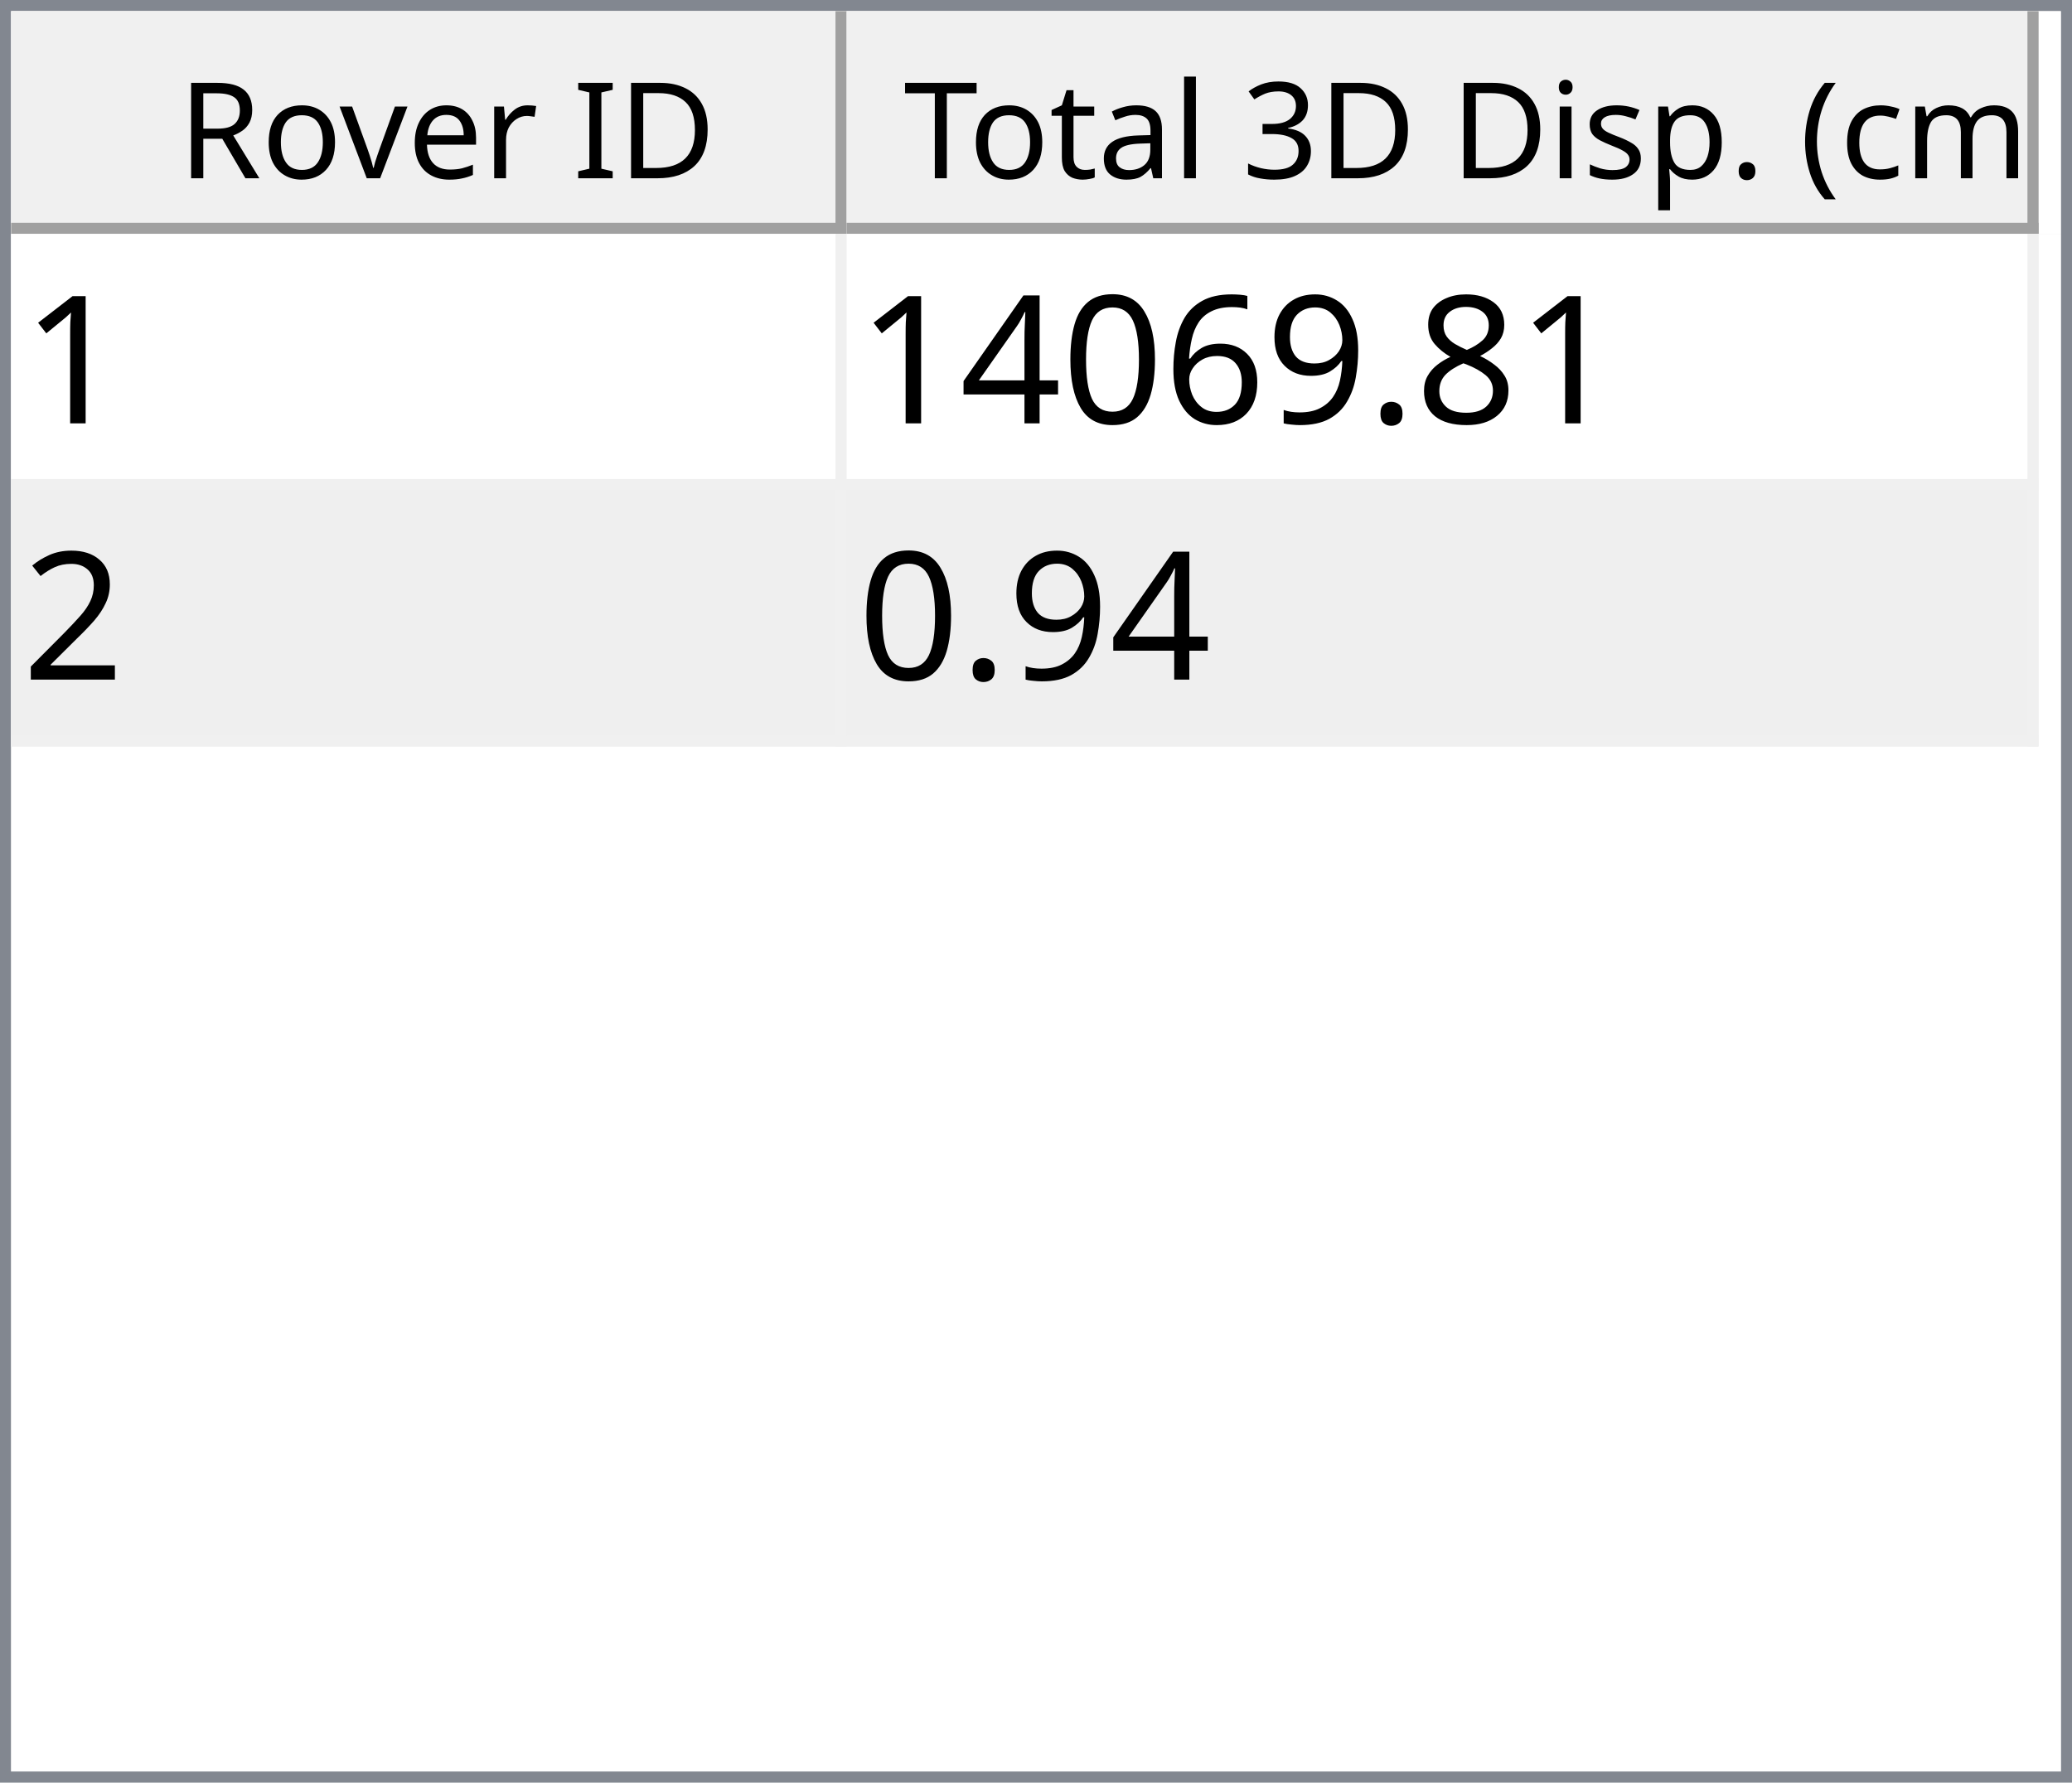
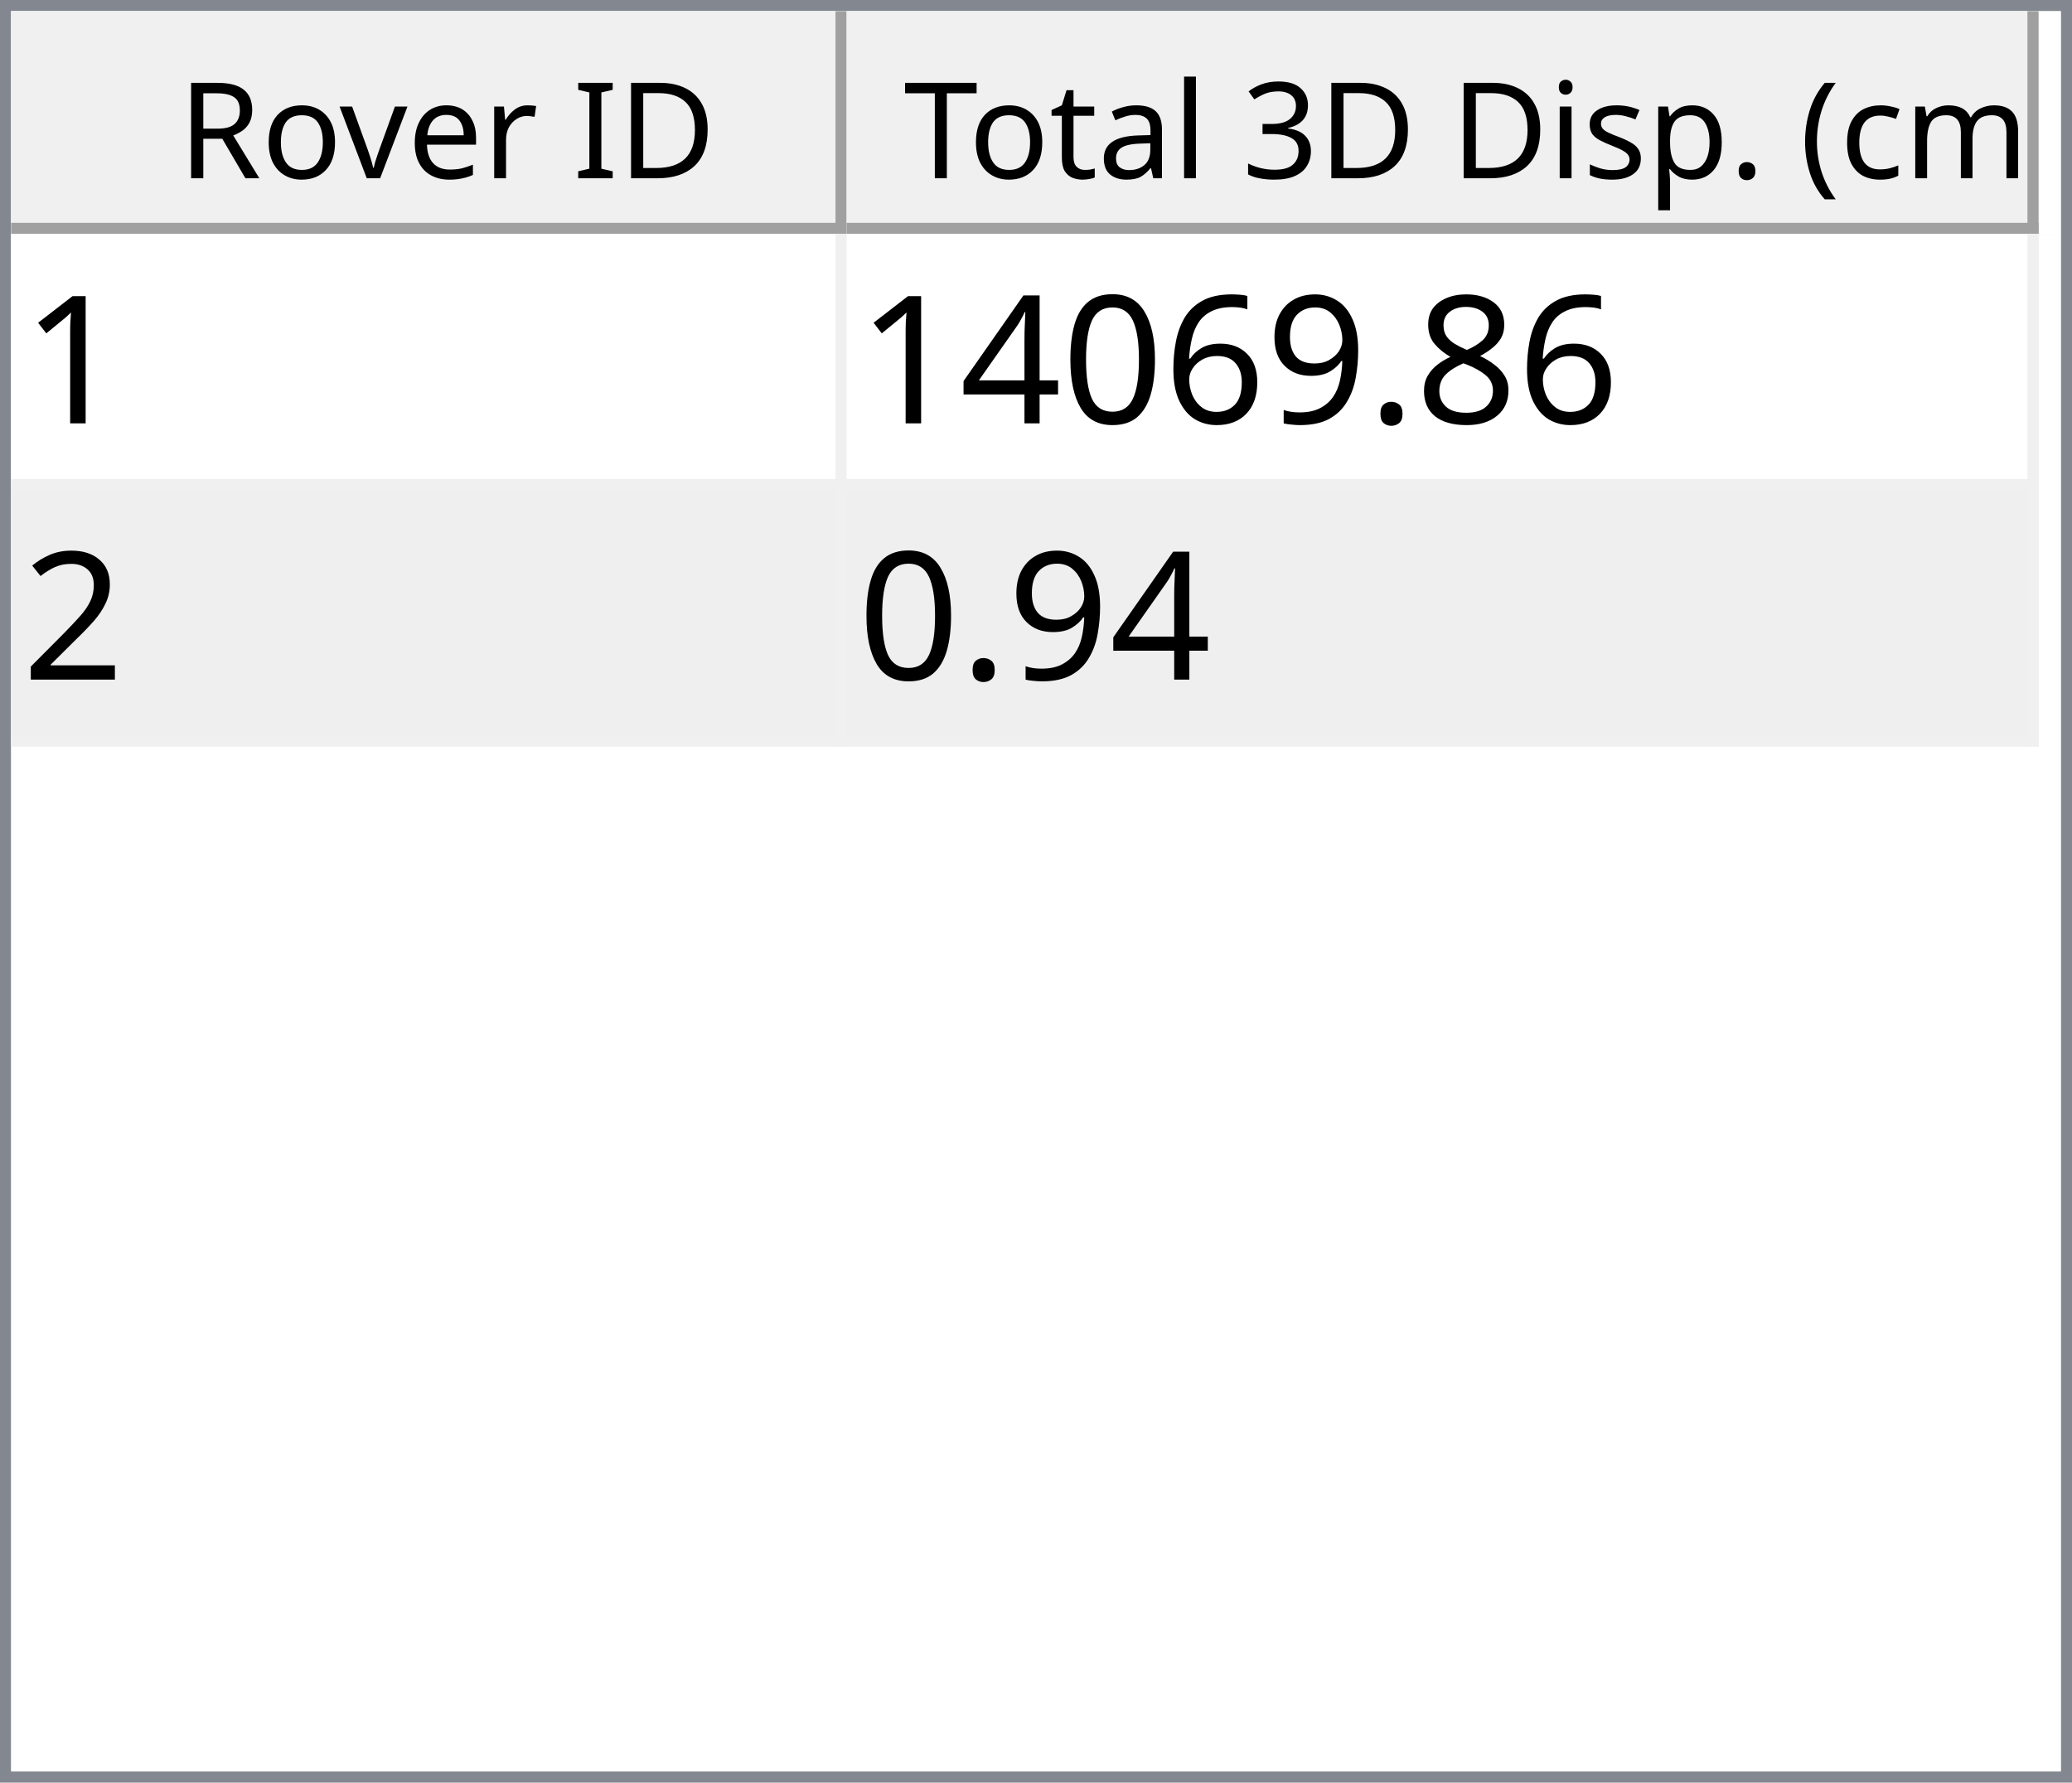
<svg xmlns="http://www.w3.org/2000/svg" style="fill-opacity:1; color-rendering:auto; color-interpolation:auto; text-rendering:auto; stroke:black; stroke-linecap:square; stroke-miterlimit:10; shape-rendering:auto; stroke-opacity:1; fill:black; stroke-dasharray:none; font-weight:normal; stroke-width:1; font-family:'Dialog'; font-style:normal; stroke-linejoin:miter; font-size:12px; stroke-dashoffset:0; image-rendering:auto;" width="186" height="160">
  <defs id="genericDefs" />
  <g>
    <defs id="defs1">
      <clipPath clipPathUnits="userSpaceOnUse" id="clipPath1">
        <path d="M0 0 L186 0 L186 160 L0 160 L0 0 Z" />
      </clipPath>
      <clipPath clipPathUnits="userSpaceOnUse" id="clipPath2">
        <path d="M0 0 L0 160 L186 160 L186 0 Z" />
      </clipPath>
      <clipPath clipPathUnits="userSpaceOnUse" id="clipPath3">
        <path d="M0 0 L0 20 L184 20 L184 0 Z" />
      </clipPath>
      <clipPath clipPathUnits="userSpaceOnUse" id="clipPath4">
        <path d="M0 0 L0 20 L75 20 L75 0 Z" />
      </clipPath>
      <clipPath clipPathUnits="userSpaceOnUse" id="clipPath5">
        <path d="M1 1 L1 19 L74 19 L74 1 Z" />
      </clipPath>
      <clipPath clipPathUnits="userSpaceOnUse" id="clipPath6">
        <path d="M0 0 L0 18 L73 18 L73 0 Z" />
      </clipPath>
      <clipPath clipPathUnits="userSpaceOnUse" id="clipPath7">
        <path d="M-0.5 -0.5 L-0.5 19.5 L74.5 19.5 L74.5 -0.5 Z" />
      </clipPath>
      <clipPath clipPathUnits="userSpaceOnUse" id="clipPath8">
        <path d="M0 0 L0 20 L107 20 L107 0 Z" />
      </clipPath>
      <clipPath clipPathUnits="userSpaceOnUse" id="clipPath9">
        <path d="M1 1 L1 19 L106 19 L106 1 Z" />
      </clipPath>
      <clipPath clipPathUnits="userSpaceOnUse" id="clipPath10">
        <path d="M0 0 L0 18 L105 18 L105 0 Z" />
      </clipPath>
      <clipPath clipPathUnits="userSpaceOnUse" id="clipPath11">
        <path d="M-0.5 -0.5 L-0.5 19.5 L106.5 19.5 L106.5 -0.5 Z" />
      </clipPath>
      <clipPath clipPathUnits="userSpaceOnUse" id="clipPath12">
        <path d="M0 0 L0 138 L184 138 L184 0 Z" />
      </clipPath>
      <clipPath clipPathUnits="userSpaceOnUse" id="clipPath13">
        <path d="M0 0 L0 46 L182 46 L182 0 Z" />
      </clipPath>
      <clipPath clipPathUnits="userSpaceOnUse" id="clipPath14">
        <path d="M-0.5 -0.5 L-0.5 45.5 L181.5 45.5 L181.5 -0.5 Z" />
      </clipPath>
      <clipPath clipPathUnits="userSpaceOnUse" id="clipPath15">
        <path d="M0 0 L0 22 L74 22 L74 0 Z" />
      </clipPath>
      <clipPath clipPathUnits="userSpaceOnUse" id="clipPath16">
        <path d="M0 0 L0 22 L106 22 L106 0 Z" />
      </clipPath>
      <font horiz-adv-x="64.551" id="font1">
        <font-face ascent="107.91" descent="25.098" units-per-em="100" style="font-style:normal; font-family:Segoe UI; font-weight:normal;" />
        <missing-glyph horiz-adv-x="64.551" d="M8.109 0 L8.109 68.266 L56.453 68.266 L56.453 0 L8.109 0 ZM15.328 7.234 L49.219 7.234 L49.219 61.031 L15.328 61.031 L15.328 7.234 Z" />
        <glyph unicode="D" horiz-adv-x="70.117" d="M9.188 0 L9.188 70.016 L28.516 70.016 Q65.531 70.016 65.531 35.891 Q65.531 19.672 55.25 9.836 Q44.969 0 27.734 0 L9.188 0 ZM17.391 62.594 L17.391 7.422 L27.828 7.422 Q41.609 7.422 49.273 14.797 Q56.938 22.172 56.938 35.688 Q56.938 62.594 28.328 62.594 L17.391 62.594 Z" />
        <glyph unicode="I" horiz-adv-x="26.611" d="M17.391 0 L9.188 0 L9.188 70.016 L17.391 70.016 L17.391 0 Z" />
        <glyph unicode=" " horiz-adv-x="27.393" d="" />
        <glyph unicode="r" horiz-adv-x="34.766" d="M34.188 41.891 Q32.078 43.5 28.125 43.5 Q23 43.5 19.555 38.672 Q16.109 33.844 16.109 25.484 L16.109 0 L8.109 0 L8.109 50 L16.109 50 L16.109 39.703 L16.312 39.703 Q18.016 44.969 21.531 47.922 Q25.047 50.875 29.391 50.875 Q32.516 50.875 34.188 50.203 L34.188 41.891 Z" />
        <glyph unicode="e" horiz-adv-x="52.295" d="M48.297 23 L12.984 23 Q13.188 14.656 17.484 10.109 Q21.781 5.562 29.297 5.562 Q37.75 5.562 44.828 11.141 L44.828 3.609 Q38.234 -1.172 27.391 -1.172 Q16.797 -1.172 10.742 5.641 Q4.688 12.453 4.688 24.812 Q4.688 36.469 11.305 43.82 Q17.922 51.172 27.734 51.172 Q37.547 51.172 42.922 44.828 Q48.297 38.484 48.297 27.203 L48.297 23 ZM40.094 29.781 Q40.047 36.719 36.75 40.578 Q33.453 44.438 27.594 44.438 Q21.922 44.438 17.969 40.383 Q14.016 36.328 13.094 29.781 L40.094 29.781 Z" />
        <glyph unicode="v" horiz-adv-x="47.9" d="M47.406 50 L27.484 0 L19.625 0 L0.688 50 L9.469 50 L22.172 13.672 Q23.578 9.672 23.922 6.688 L24.125 6.688 Q24.609 10.453 25.688 13.484 L38.969 50 L47.406 50 Z" />
        <glyph unicode="o" horiz-adv-x="58.594" d="M29 -1.172 Q17.922 -1.172 11.305 5.836 Q4.688 12.844 4.688 24.422 Q4.688 37.016 11.57 44.094 Q18.453 51.172 30.172 51.172 Q41.359 51.172 47.633 44.289 Q53.906 37.406 53.906 25.203 Q53.906 13.234 47.141 6.031 Q40.375 -1.172 29 -1.172 ZM29.594 44.438 Q21.875 44.438 17.383 39.188 Q12.891 33.938 12.891 24.703 Q12.891 15.828 17.43 10.695 Q21.969 5.562 29.594 5.562 Q37.359 5.562 41.531 10.594 Q45.703 15.625 45.703 24.906 Q45.703 34.281 41.531 39.359 Q37.359 44.438 29.594 44.438 Z" />
        <glyph unicode="R" horiz-adv-x="59.814" d="M59.375 0 L49.609 0 L37.891 19.625 Q36.281 22.359 34.766 24.289 Q33.25 26.219 31.664 27.438 Q30.078 28.656 28.25 29.219 Q26.422 29.781 24.125 29.781 L17.391 29.781 L17.391 0 L9.188 0 L9.188 70.016 L30.078 70.016 Q34.672 70.016 38.555 68.867 Q42.438 67.719 45.289 65.375 Q48.141 63.031 49.758 59.547 Q51.375 56.062 51.375 51.375 Q51.375 47.703 50.273 44.656 Q49.172 41.609 47.148 39.211 Q45.125 36.812 42.266 35.133 Q39.406 33.453 35.844 32.516 L35.844 32.328 Q37.594 31.547 38.891 30.547 Q40.188 29.547 41.359 28.18 Q42.531 26.812 43.68 25.078 Q44.828 23.344 46.234 21.047 L59.375 0 ZM17.391 62.594 L17.391 37.203 L28.516 37.203 Q31.594 37.203 34.203 38.133 Q36.812 39.062 38.719 40.797 Q40.625 42.531 41.703 45.047 Q42.781 47.562 42.781 50.688 Q42.781 56.297 39.141 59.445 Q35.5 62.594 28.609 62.594 L17.391 62.594 Z" />
        <glyph unicode=")" horiz-adv-x="30.176" d="M8.297 -15.922 L1.172 -15.922 Q16.406 2.344 16.406 26.812 Q16.406 51.469 1.078 70.016 L8.297 70.016 Q23.531 52.156 23.531 26.703 Q23.531 1.375 8.297 -15.922 Z" />
        <glyph unicode="m" horiz-adv-x="86.133" d="M79.109 0 L71.094 0 L71.094 28.719 Q71.094 37.016 68.531 40.727 Q65.969 44.438 59.906 44.438 Q54.781 44.438 51.195 39.75 Q47.609 35.062 47.609 28.516 L47.609 0 L39.594 0 L39.594 29.688 Q39.594 44.438 28.219 44.438 Q22.953 44.438 19.531 40.016 Q16.109 35.594 16.109 28.516 L16.109 0 L8.109 0 L8.109 50 L16.109 50 L16.109 42.094 L16.312 42.094 Q21.625 51.172 31.844 51.172 Q36.969 51.172 40.773 48.312 Q44.578 45.453 46 40.828 Q51.562 51.172 62.594 51.172 Q79.109 51.172 79.109 30.812 L79.109 0 Z" />
        <glyph unicode="c" horiz-adv-x="46.191" d="M42.188 2.297 Q36.422 -1.172 28.516 -1.172 Q17.828 -1.172 11.258 5.789 Q4.688 12.75 4.688 23.828 Q4.688 36.188 11.766 43.68 Q18.844 51.172 30.672 51.172 Q37.25 51.172 42.281 48.734 L42.281 40.531 Q36.719 44.438 30.375 44.438 Q22.703 44.438 17.797 38.945 Q12.891 33.453 12.891 24.516 Q12.891 15.719 17.508 10.641 Q22.125 5.562 29.891 5.562 Q36.422 5.562 42.188 9.906 L42.188 2.297 Z" />
        <glyph unicode="(" horiz-adv-x="30.176" d="M29.109 -15.922 L21.969 -15.922 Q6.844 1.375 6.844 26.703 Q6.844 52.156 21.969 70.016 L29.203 70.016 Q13.875 51.469 13.875 26.812 Q13.875 2.344 29.109 -15.922 Z" />
        <glyph unicode="." horiz-adv-x="21.68" d="M10.891 -1.078 Q8.641 -1.078 7.055 0.539 Q5.469 2.156 5.469 4.391 Q5.469 6.641 7.055 8.273 Q8.641 9.906 10.891 9.906 Q13.188 9.906 14.797 8.273 Q16.406 6.641 16.406 4.391 Q16.406 2.156 14.797 0.539 Q13.188 -1.078 10.891 -1.078 Z" />
        <glyph unicode="p" horiz-adv-x="58.789" d="M16.312 7.234 L16.109 7.234 L16.109 -23 L8.109 -23 L8.109 50 L16.109 50 L16.109 41.219 L16.312 41.219 Q22.219 51.172 33.594 51.172 Q43.266 51.172 48.688 44.461 Q54.109 37.75 54.109 26.469 Q54.109 13.922 48 6.375 Q41.891 -1.172 31.297 -1.172 Q21.578 -1.172 16.312 7.234 ZM16.109 27.391 L16.109 20.406 Q16.109 14.203 20.141 9.883 Q24.172 5.562 30.375 5.562 Q37.641 5.562 41.773 11.133 Q45.906 16.703 45.906 26.609 Q45.906 34.969 42.047 39.703 Q38.188 44.438 31.594 44.438 Q24.609 44.438 20.359 39.578 Q16.109 34.719 16.109 27.391 Z" />
        <glyph unicode="s" horiz-adv-x="42.432" d="M5.078 1.812 L5.078 10.406 Q11.625 5.562 19.484 5.562 Q30.031 5.562 30.031 12.594 Q30.031 14.594 29.125 15.992 Q28.219 17.391 26.68 18.461 Q25.141 19.531 23.07 20.383 Q21 21.234 18.609 22.172 Q15.281 23.484 12.766 24.828 Q10.25 26.172 8.57 27.859 Q6.891 29.547 6.031 31.695 Q5.172 33.844 5.172 36.719 Q5.172 40.234 6.789 42.945 Q8.406 45.656 11.086 47.484 Q13.766 49.312 17.211 50.242 Q20.656 51.172 24.312 51.172 Q30.812 51.172 35.938 48.922 L35.938 40.828 Q30.422 44.438 23.25 44.438 Q21 44.438 19.195 43.922 Q17.391 43.406 16.094 42.477 Q14.797 41.547 14.086 40.258 Q13.375 38.969 13.375 37.406 Q13.375 35.453 14.086 34.133 Q14.797 32.812 16.164 31.789 Q17.531 30.766 19.484 29.938 Q21.438 29.109 23.922 28.125 Q27.25 26.859 29.883 25.516 Q32.516 24.172 34.375 22.484 Q36.234 20.797 37.234 18.602 Q38.234 16.406 38.234 13.375 Q38.234 9.672 36.602 6.938 Q34.969 4.203 32.234 2.398 Q29.5 0.594 25.93 -0.289 Q22.359 -1.172 18.453 -1.172 Q10.75 -1.172 5.078 1.812 Z" />
        <glyph unicode="i" horiz-adv-x="24.219" d="M12.203 62.703 Q10.062 62.703 8.547 64.164 Q7.031 65.625 7.031 67.875 Q7.031 70.125 8.547 71.609 Q10.062 73.094 12.203 73.094 Q14.406 73.094 15.945 71.609 Q17.484 70.125 17.484 67.875 Q17.484 65.719 15.945 64.211 Q14.406 62.703 12.203 62.703 ZM16.109 0 L8.109 0 L8.109 50 L16.109 50 L16.109 0 Z" />
        <glyph unicode="3" horiz-adv-x="53.906" d="M46.531 19.828 Q46.531 15.094 44.75 11.211 Q42.969 7.328 39.719 4.57 Q36.469 1.812 31.93 0.297 Q27.391 -1.219 21.922 -1.219 Q11.922 -1.219 6 2.594 L6 11.188 Q13.094 5.609 22.219 5.609 Q25.875 5.609 28.828 6.539 Q31.781 7.469 33.906 9.227 Q36.031 10.984 37.18 13.477 Q38.328 15.969 38.328 19.094 Q38.328 32.812 18.797 32.812 L12.984 32.812 L12.984 39.594 L18.5 39.594 Q35.797 39.594 35.797 52.484 Q35.797 64.406 22.609 64.406 Q15.188 64.406 8.688 59.422 L8.688 67.188 Q15.375 71.188 24.609 71.188 Q29 71.188 32.57 69.969 Q36.141 68.75 38.68 66.555 Q41.219 64.359 42.609 61.281 Q44 58.203 44 54.5 Q44 40.672 30.031 36.719 L30.031 36.531 Q33.594 36.141 36.625 34.797 Q39.656 33.453 41.852 31.305 Q44.047 29.156 45.289 26.25 Q46.531 23.344 46.531 19.828 Z" />
        <glyph unicode="l" horiz-adv-x="24.219" d="M16.109 0 L8.109 0 L8.109 74.031 L16.109 74.031 L16.109 0 Z" />
        <glyph unicode="a" horiz-adv-x="50.879" d="M43.891 0 L35.891 0 L35.891 7.812 L35.688 7.812 Q30.469 -1.172 20.312 -1.172 Q12.844 -1.172 8.617 2.781 Q4.391 6.734 4.391 13.281 Q4.391 27.297 20.906 29.594 L35.891 31.688 Q35.891 44.438 25.594 44.438 Q16.547 44.438 9.281 38.281 L9.281 46.484 Q16.656 51.172 26.266 51.172 Q43.891 51.172 43.891 32.516 L43.891 0 ZM35.891 25.297 L23.828 23.641 Q18.266 22.859 15.43 20.875 Q12.594 18.891 12.594 13.875 Q12.594 10.203 15.211 7.883 Q17.828 5.562 22.172 5.562 Q28.125 5.562 32.008 9.742 Q35.891 13.922 35.891 20.312 L35.891 25.297 Z" />
        <glyph unicode="t" horiz-adv-x="33.887" d="M31.297 0.484 Q28.469 -1.078 23.828 -1.078 Q10.688 -1.078 10.688 13.578 L10.688 43.172 L2.094 43.172 L2.094 50 L10.688 50 L10.688 62.203 L18.703 64.797 L18.703 50 L31.297 50 L31.297 43.172 L18.703 43.172 L18.703 14.984 Q18.703 9.969 20.414 7.82 Q22.125 5.672 26.078 5.672 Q29.109 5.672 31.297 7.328 L31.297 0.484 Z" />
        <glyph unicode="T" horiz-adv-x="52.393" d="M50.594 62.594 L30.375 62.594 L30.375 0 L22.172 0 L22.172 62.594 L2 62.594 L2 70.016 L50.594 70.016 L50.594 62.594 Z" />
      </font>
      <font horiz-adv-x="75.0" id="font2">
        <font-face ascent="100.537" descent="21.973" units-per-em="100" style="font-style:normal; font-family:sans-serif; font-weight:normal;" />
        <missing-glyph horiz-adv-x="75.0" d="M12.5 0 L12.5 62.5 L62.5 62.5 L62.5 0 L12.5 0 ZM14.062 1.562 L60.938 1.562 L60.938 60.938 L14.062 60.938 L14.062 1.562 Z" />
        <glyph unicode="1" horiz-adv-x="55.615" d="M37.25 0 L28.469 0 L28.469 56 Q25.297 52.984 20.141 49.953 Q14.984 46.922 10.891 45.406 L10.891 53.906 Q18.266 57.375 23.781 62.305 Q29.297 67.234 31.594 71.875 L37.25 71.875 L37.25 0 Z" />
        <glyph unicode="8" horiz-adv-x="55.615" d="M17.672 38.812 Q12.203 40.828 9.57 44.539 Q6.938 48.25 6.938 53.422 Q6.938 61.234 12.555 66.555 Q18.172 71.875 27.484 71.875 Q36.859 71.875 42.578 66.43 Q48.297 60.984 48.297 53.172 Q48.297 48.188 45.68 44.508 Q43.062 40.828 37.75 38.812 Q44.344 36.672 47.781 31.883 Q51.219 27.094 51.219 20.453 Q51.219 11.281 44.727 5.031 Q38.234 -1.219 27.641 -1.219 Q17.047 -1.219 10.547 5.055 Q4.047 11.328 4.047 20.703 Q4.047 27.688 7.594 32.398 Q11.141 37.109 17.672 38.812 ZM15.922 53.719 Q15.922 48.641 19.195 45.414 Q22.469 42.188 27.688 42.188 Q32.766 42.188 36.016 45.383 Q39.266 48.578 39.266 53.219 Q39.266 58.062 35.914 61.359 Q32.562 64.656 27.594 64.656 Q22.562 64.656 19.242 61.43 Q15.922 58.203 15.922 53.719 ZM13.094 20.656 Q13.094 16.891 14.875 13.375 Q16.656 9.859 20.172 7.93 Q23.688 6 27.734 6 Q34.031 6 38.133 10.055 Q42.234 14.109 42.234 20.359 Q42.234 26.703 38.016 30.859 Q33.797 35.016 27.438 35.016 Q21.234 35.016 17.164 30.914 Q13.094 26.812 13.094 20.656 Z" />
        <glyph unicode="." horiz-adv-x="27.783" d="M9.078 0 L9.078 10.016 L19.094 10.016 L19.094 0 L9.078 0 Z" />
        <glyph unicode="9" horiz-adv-x="55.615" d="M5.469 16.547 L13.922 17.328 Q14.984 11.375 18.016 8.688 Q21.047 6 25.781 6 Q29.828 6 32.883 7.859 Q35.938 9.719 37.891 12.82 Q39.844 15.922 41.164 21.195 Q42.484 26.469 42.484 31.938 Q42.484 32.516 42.438 33.688 Q39.797 29.5 35.234 26.883 Q30.672 24.266 25.344 24.266 Q16.453 24.266 10.305 30.711 Q4.156 37.156 4.156 47.703 Q4.156 58.594 10.578 65.234 Q17 71.875 26.656 71.875 Q33.641 71.875 39.43 68.117 Q45.219 64.359 48.219 57.398 Q51.219 50.438 51.219 37.25 Q51.219 23.531 48.242 15.406 Q45.266 7.281 39.383 3.031 Q33.5 -1.219 25.594 -1.219 Q17.188 -1.219 11.867 3.445 Q6.547 8.109 5.469 16.547 ZM41.453 48.141 Q41.453 55.719 37.43 60.156 Q33.406 64.594 27.734 64.594 Q21.875 64.594 17.531 59.812 Q13.188 55.031 13.188 47.406 Q13.188 40.578 17.312 36.305 Q21.438 32.031 27.484 32.031 Q33.594 32.031 37.523 36.305 Q41.453 40.578 41.453 48.141 Z" />
        <glyph unicode="6" horiz-adv-x="55.615" d="M49.75 54.047 L41.016 53.375 Q39.844 58.547 37.703 60.891 Q34.125 64.656 28.906 64.656 Q24.703 64.656 21.531 62.312 Q17.391 59.281 14.992 53.469 Q12.594 47.656 12.5 36.922 Q15.672 41.75 20.266 44.094 Q24.859 46.438 29.891 46.438 Q38.672 46.438 44.852 39.969 Q51.031 33.5 51.031 23.25 Q51.031 16.5 48.125 10.719 Q45.219 4.938 40.141 1.859 Q35.062 -1.219 28.609 -1.219 Q17.625 -1.219 10.695 6.859 Q3.766 14.938 3.766 33.5 Q3.766 54.25 11.422 63.672 Q18.109 71.875 29.438 71.875 Q37.891 71.875 43.289 67.141 Q48.688 62.406 49.75 54.047 ZM13.875 23.188 Q13.875 18.656 15.797 14.508 Q17.719 10.359 21.188 8.18 Q24.656 6 28.469 6 Q34.031 6 38.039 10.492 Q42.047 14.984 42.047 22.703 Q42.047 30.125 38.086 34.398 Q34.125 38.672 28.125 38.672 Q22.172 38.672 18.023 34.398 Q13.875 30.125 13.875 23.188 Z" />
        <glyph unicode="0" horiz-adv-x="55.615" d="M4.156 35.297 Q4.156 48 6.766 55.742 Q9.375 63.484 14.523 67.68 Q19.672 71.875 27.484 71.875 Q33.25 71.875 37.594 69.555 Q41.938 67.234 44.773 62.867 Q47.609 58.5 49.219 52.227 Q50.828 45.953 50.828 35.297 Q50.828 22.703 48.242 14.969 Q45.656 7.234 40.508 3.008 Q35.359 -1.219 27.484 -1.219 Q17.141 -1.219 11.234 6.203 Q4.156 15.141 4.156 35.297 ZM13.188 35.297 Q13.188 17.672 17.312 11.836 Q21.438 6 27.484 6 Q33.547 6 37.672 11.859 Q41.797 17.719 41.797 35.297 Q41.797 52.984 37.672 58.789 Q33.547 64.594 27.391 64.594 Q21.344 64.594 17.719 59.469 Q13.188 52.938 13.188 35.297 Z" />
        <glyph unicode="4" horiz-adv-x="55.615" d="M32.328 0 L32.328 17.141 L1.266 17.141 L1.266 25.203 L33.938 71.578 L41.109 71.578 L41.109 25.203 L50.781 25.203 L50.781 17.141 L41.109 17.141 L41.109 0 L32.328 0 ZM32.328 25.203 L32.328 57.469 L9.906 25.203 L32.328 25.203 Z" />
        <glyph unicode="2" horiz-adv-x="55.615" d="M50.344 8.453 L50.344 0 L3.031 0 Q2.938 3.172 4.047 6.109 Q5.859 10.938 9.836 15.625 Q13.812 20.312 21.344 26.469 Q33.016 36.031 37.117 41.625 Q41.219 47.219 41.219 52.203 Q41.219 57.422 37.477 61.008 Q33.734 64.594 27.734 64.594 Q21.391 64.594 17.578 60.789 Q13.766 56.984 13.719 50.25 L4.688 51.172 Q5.609 61.281 11.664 66.578 Q17.719 71.875 27.938 71.875 Q38.234 71.875 44.242 66.164 Q50.25 60.453 50.25 52 Q50.25 47.703 48.492 43.555 Q46.734 39.406 42.656 34.812 Q38.578 30.219 29.109 22.219 Q21.188 15.578 18.945 13.211 Q16.703 10.844 15.234 8.453 L50.344 8.453 Z" />
      </font>
    </defs>
    <g style="fill:white; stroke:white;">
      <rect x="0" y="0" width="186" style="clip-path:url(#clipPath1); stroke:none;" height="160" />
    </g>
    <g style="fill:white; text-rendering:optimizeSpeed; color-rendering:optimizeSpeed; image-rendering:optimizeSpeed; shape-rendering:crispEdges; stroke:white; color-interpolation:sRGB;">
      <rect x="0" width="186" height="160" y="0" style="stroke:none;" />
      <path style="stroke:none;" d="M0 160 L186 160 L186 0 L0 0 Z" />
    </g>
    <g style="fill:rgb(240,240,240); font-family:'Segoe UI'; stroke:rgb(240,240,240);">
      <rect x="0" y="0" width="186" style="clip-path:url(#clipPath2); stroke:none;" height="160" />
    </g>
    <g style="fill:rgb(130,135,144); font-family:'Segoe UI'; stroke:rgb(130,135,144);">
      <path d="M0 0 L186 0 L186 160 L0 160 L0 0 ZM1 1 L185 1 L185 159 L1 159 L1 1 Z" style="fill-rule:evenodd; clip-path:url(#clipPath2); stroke:none;" />
    </g>
    <g style="fill:white; font-family:'Segoe UI'; stroke:white;" transform="translate(1,1)">
      <rect x="0" y="0" width="184" style="clip-path:url(#clipPath3); stroke:none;" height="20" />
    </g>
    <g style="fill:rgb(240,240,240); font-family:'Segoe UI'; stroke:rgb(240,240,240);" transform="translate(1,1)">
      <rect x="0" y="0" width="75" style="clip-path:url(#clipPath4); stroke:none;" height="20" />
    </g>
    <g style="font-family:'Segoe UI';" transform="translate(2,2)">
      <text x="14" xml:space="preserve" y="14" style="clip-path:url(#clipPath6); stroke:none;">Rover ID</text>
    </g>
    <g style="fill:rgb(160,160,160); font-family:'Segoe UI'; stroke:rgb(160,160,160); stroke-linejoin:bevel;" transform="translate(1.5,1.5)">
      <line x1="74" x2="74" y1="0" style="fill:none; clip-path:url(#clipPath7);" y2="19" />
    </g>
    <g style="fill:rgb(160,160,160); font-family:'Segoe UI'; stroke:rgb(160,160,160); stroke-linejoin:bevel;" transform="matrix(1,0,0,1,1,1) translate(0.5,0.5)">
      <line x1="0" x2="74" y1="19" style="fill:none; clip-path:url(#clipPath7);" y2="19" />
    </g>
    <g style="fill:rgb(240,240,240); font-family:'Segoe UI'; stroke:rgb(240,240,240);" transform="translate(76,1)">
      <rect x="0" y="0" width="107" style="clip-path:url(#clipPath8); stroke:none;" height="20" />
    </g>
    <g style="font-family:'Segoe UI';" transform="translate(77,2)">
      <text x="1" xml:space="preserve" y="14" style="clip-path:url(#clipPath10); stroke:none;"> Total 3D Disp. (cm)</text>
    </g>
    <g style="fill:rgb(160,160,160); font-family:'Segoe UI'; stroke:rgb(160,160,160); stroke-linejoin:bevel;" transform="translate(76.5,1.5)">
      <line x1="106" x2="106" y1="0" style="fill:none; clip-path:url(#clipPath11);" y2="19" />
    </g>
    <g style="fill:rgb(160,160,160); font-family:'Segoe UI'; stroke:rgb(160,160,160); stroke-linejoin:bevel;" transform="matrix(1,0,0,1,76,1) translate(0.5,0.5)">
      <line x1="0" x2="106" y1="19" style="fill:none; clip-path:url(#clipPath11);" y2="19" />
    </g>
    <g style="fill:white; font-family:'Segoe UI'; stroke:white;" transform="translate(1,21)">
      <rect x="0" y="0" width="184" style="clip-path:url(#clipPath12); stroke:none;" height="138" />
    </g>
    <g style="fill:rgb(240,240,240); font-size:16px; font-family:sans-serif; stroke:rgb(240,240,240);" transform="translate(1,21)">
      <rect x="0" y="0" width="182" style="clip-path:url(#clipPath13); stroke:none;" height="46" />
      <line transform="translate(0.5,0.5)" x1="0" x2="181" y1="22" style="clip-path:url(#clipPath14); fill:none; stroke-linejoin:bevel;" y2="22" />
    </g>
    <g transform="matrix(1,0,0,1,1,21) translate(0.5,0.5)" style="fill:rgb(240,240,240); font-size:16px; font-family:sans-serif; stroke:rgb(240,240,240); stroke-linejoin:bevel;">
      <line x1="0" x2="181" y1="45" style="fill:none; clip-path:url(#clipPath14);" y2="45" />
    </g>
    <g transform="matrix(1,0,0,1,1,21) translate(0.5,0.5)" style="fill:rgb(240,240,240); font-size:16px; font-family:sans-serif; stroke:rgb(240,240,240); stroke-linejoin:bevel;">
      <line x1="74" x2="74" y1="0" style="fill:none; clip-path:url(#clipPath14);" y2="45" />
    </g>
    <g transform="matrix(1,0,0,1,1,21) translate(0.5,0.5)" style="fill:rgb(240,240,240); font-size:16px; font-family:sans-serif; stroke:rgb(240,240,240); stroke-linejoin:bevel;">
      <line x1="181" x2="181" y1="0" style="fill:none; clip-path:url(#clipPath14);" y2="45" />
    </g>
    <g style="fill:white; font-size:16px; font-family:sans-serif; stroke:white;" transform="matrix(1,0,0,1,1,21)">
      <rect x="0" y="0" width="74" style="clip-path:url(#clipPath15); stroke:none;" height="22" />
      <text x="1" y="17" style="fill:black; clip-path:url(#clipPath15); stroke:none;" xml:space="preserve">1</text>
    </g>
    <g style="fill:white; font-size:16px; font-family:sans-serif; stroke:white;" transform="matrix(1,0,0,1,1,21) translate(75,0)">
      <rect x="0" y="0" width="106" style="clip-path:url(#clipPath16); stroke:none;" height="22" />
-       <text x="1" y="17" style="fill:black; clip-path:url(#clipPath16); stroke:none;" xml:space="preserve">14069.81</text>
+       <text x="1" y="17" style="fill:black; clip-path:url(#clipPath16); stroke:none;" xml:space="preserve">14069.86</text>
    </g>
    <g style="fill:rgb(239,239,239); font-size:16px; font-family:sans-serif; stroke:rgb(239,239,239);" transform="matrix(1,0,0,1,1,21) translate(0,23)">
      <rect x="0" y="0" width="74" style="clip-path:url(#clipPath15); stroke:none;" height="22" />
      <text x="1" y="17" style="fill:black; clip-path:url(#clipPath15); stroke:none;" xml:space="preserve">2</text>
    </g>
    <g style="fill:rgb(239,239,239); font-size:16px; font-family:sans-serif; stroke:rgb(239,239,239);" transform="matrix(1,0,0,1,1,21) translate(75,23)">
      <rect x="0" y="0" width="106" style="clip-path:url(#clipPath16); stroke:none;" height="22" />
      <text x="1" y="17" style="fill:black; clip-path:url(#clipPath16); stroke:none;" xml:space="preserve">0.94</text>
    </g>
  </g>
</svg>
